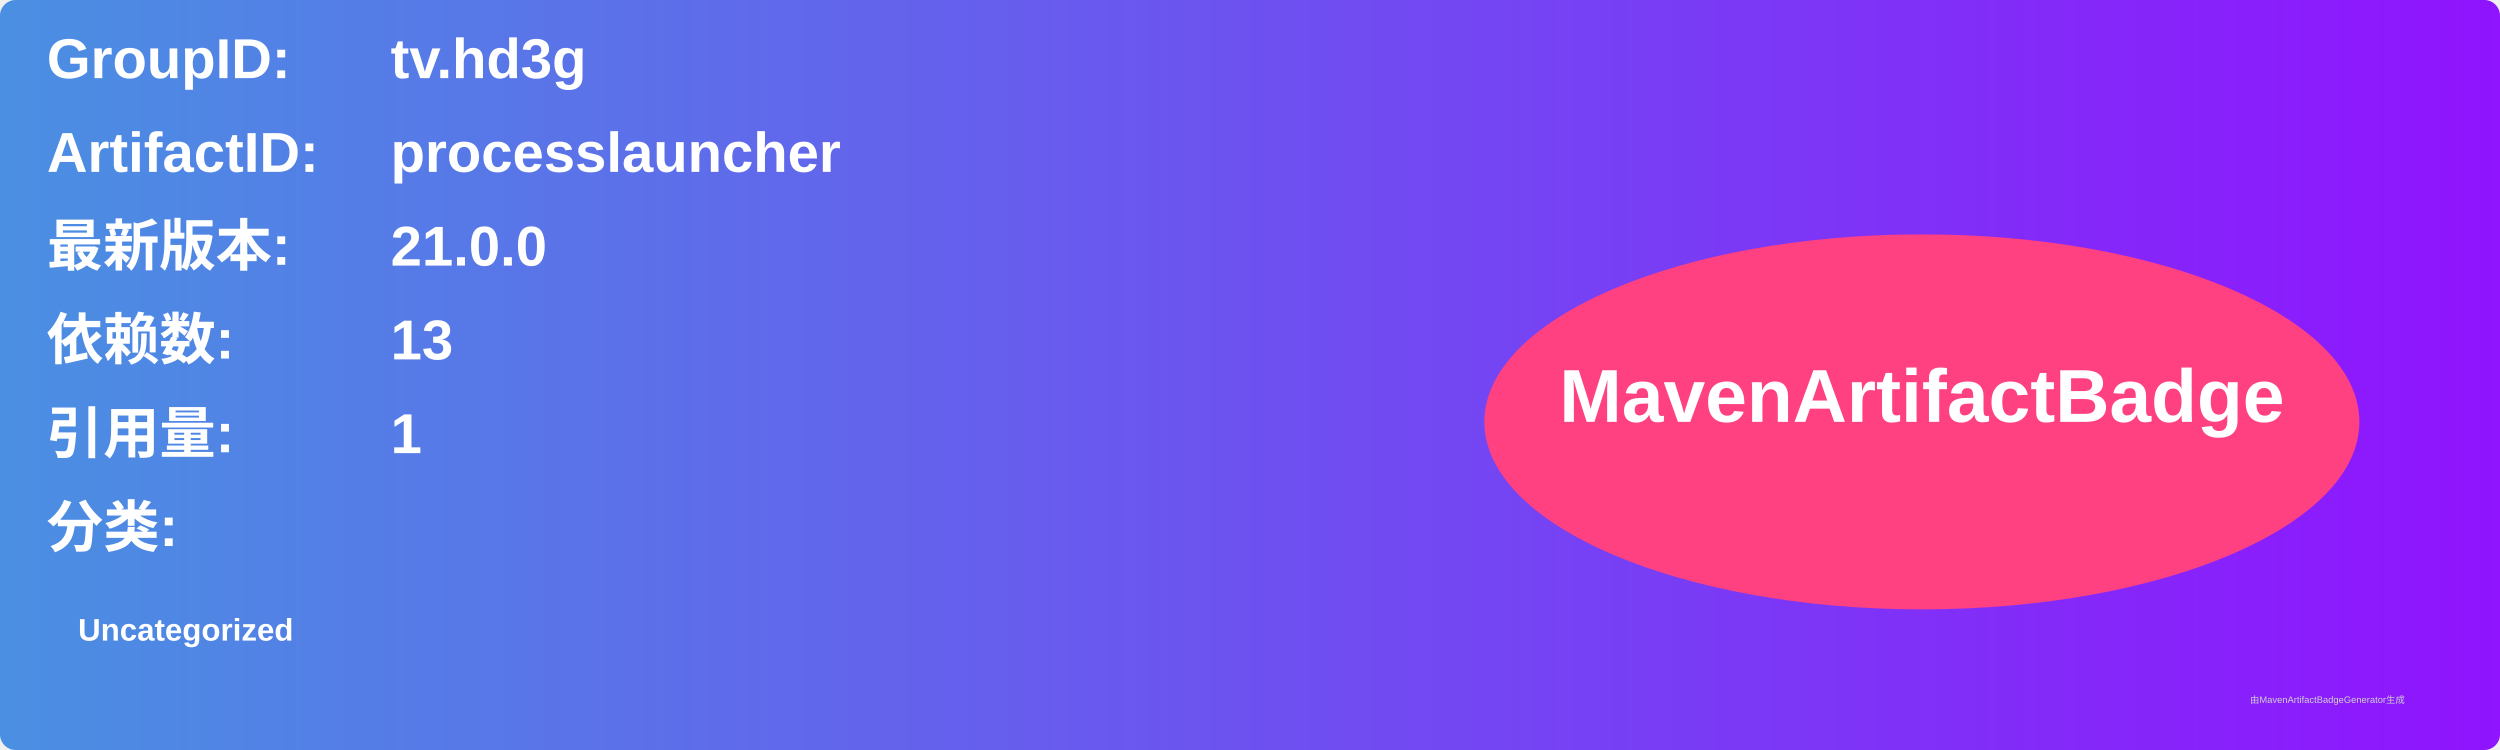
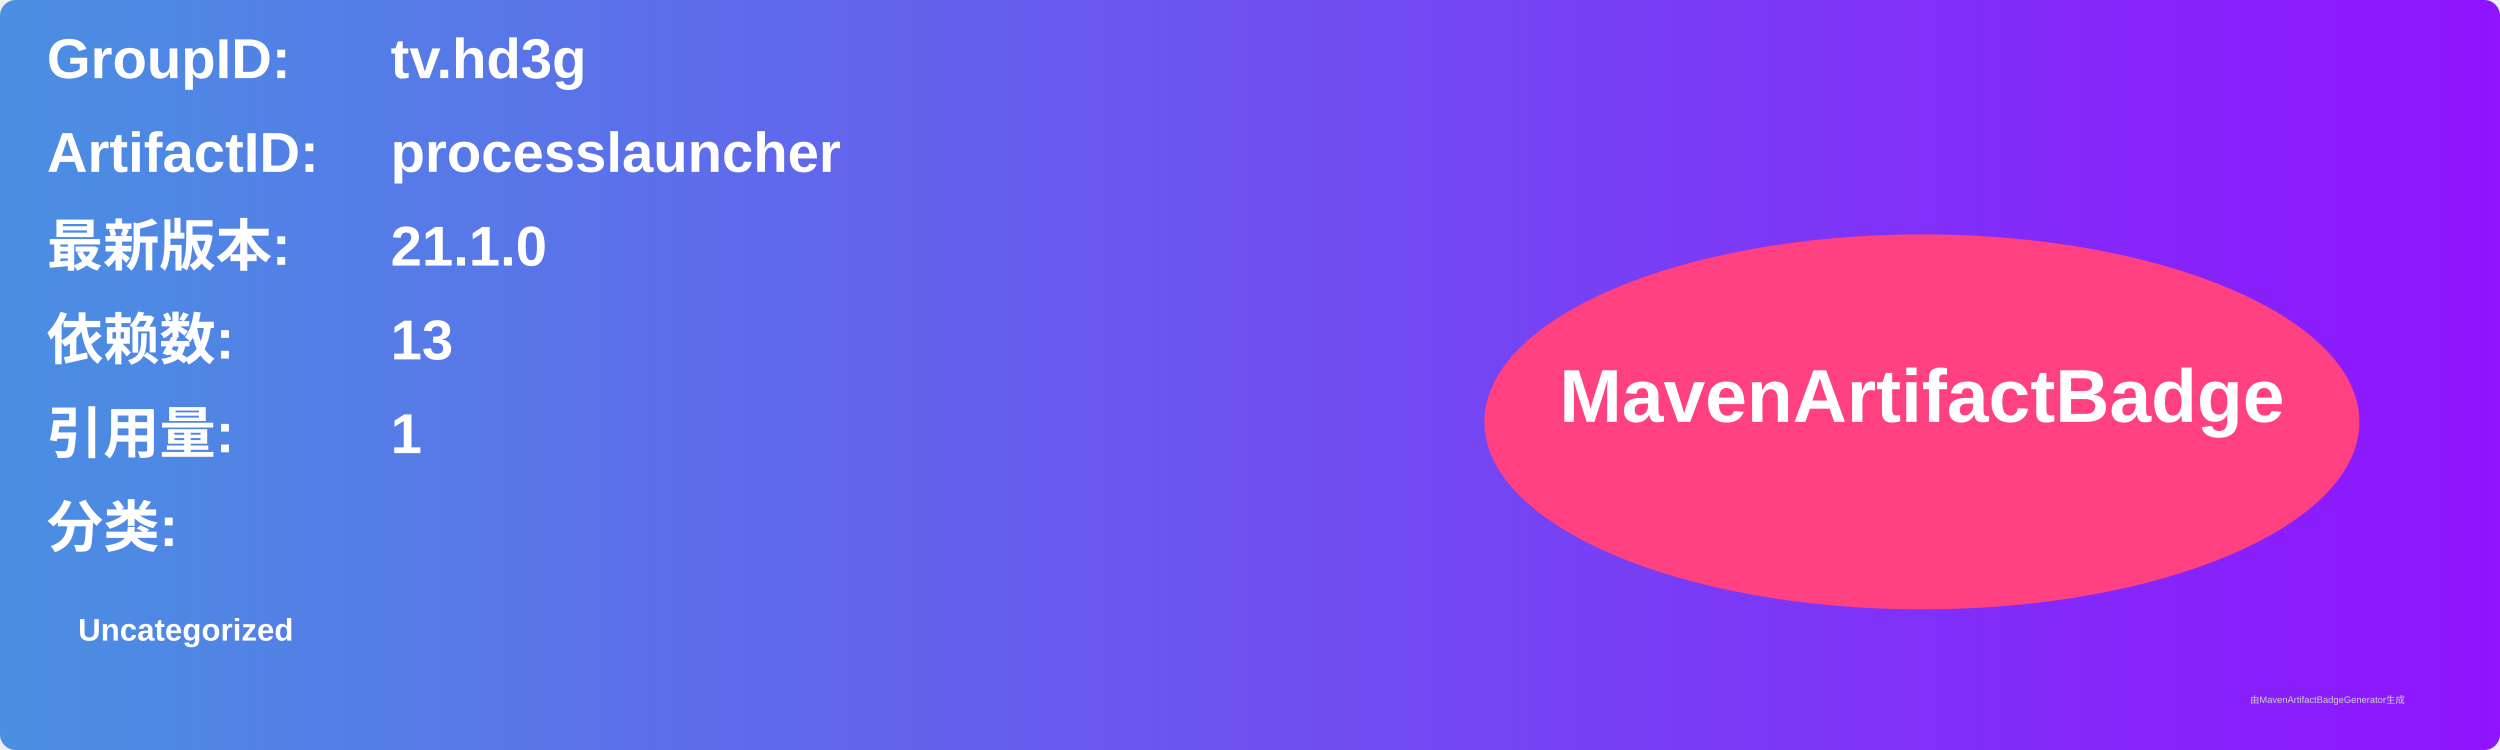
<svg xmlns="http://www.w3.org/2000/svg" width="800" height="240" viewBox="0 0 800 240">
  <linearGradient id="grad" x1="0%" y1="0%" x2="100%" y2="0%">
    <stop offset="0%" stop-color="#4a90e2" />
    <stop offset="100%" stop-color="#9013fe" />
  </linearGradient>
  <rect width="100%" height="100%" rx="5" ry="5" fill="url(#grad)" />
  <g transform="translate(15, 15)">
    <text x="0" y="10" font-family="Arial" font-size="18" fill="white" font-weight="bold" width="260">GroupID:</text>
    <text x="110" y="10" font-family="Arial" font-size="18" fill="white" font-weight="bold" width="460">tv.hd3g</text>
    <text x="0" y="40" font-family="Arial" font-size="18" fill="white" font-weight="bold" width="260">ArtifactID:</text>
    <text x="110" y="40" font-family="Arial" font-size="18" fill="white" font-weight="bold" width="460">processlauncher</text>
    <text x="0" y="70" font-family="Arial" font-size="18" fill="white" font-weight="bold">最新版本:</text>
    <text x="110" y="70" font-family="Arial" font-size="18" fill="white" font-weight="bold">
-       <tspan font-weight="bold">21.0.0</tspan>
+       <tspan font-weight="bold">21.1.0</tspan>
    </text>
    <text x="0" y="100" font-family="Arial" font-size="18" fill="white" font-weight="bold">依赖数: </text>
    <text x="110" y="100" font-family="Arial" font-size="18" fill="white">
      <tspan font-weight="bold">13</tspan>
    </text>
    <text x="0" y="130" font-family="Arial" font-size="18" fill="white" font-weight="bold">引用量: </text>
    <text x="110" y="130" font-family="Arial" font-size="18" fill="white">
      <tspan font-weight="bold">1</tspan>
    </text>
    <text x="0" y="160" font-family="Arial" font-size="18" fill="white" font-weight="bold">分类:</text>
    <text x="10" y="190" font-family="Arial" font-size="10" fill="white">
      <tspan font-weight="bold">Uncategorized</tspan>
    </text>
    <ellipse cx="600" cy="120" rx="140" ry="60" fill="#ff4081" />
    <text x="600" y="120" text-anchor="middle" font-family="Arial" font-size="24" fill="white" font-weight="bold">MavenArtifactBadge</text>
  </g>
  <text x="720" y="225" font-family="Arial" font-size="3" fill="#d0d0d0">由MavenArtifactBadgeGenerator生成</text>
</svg>
